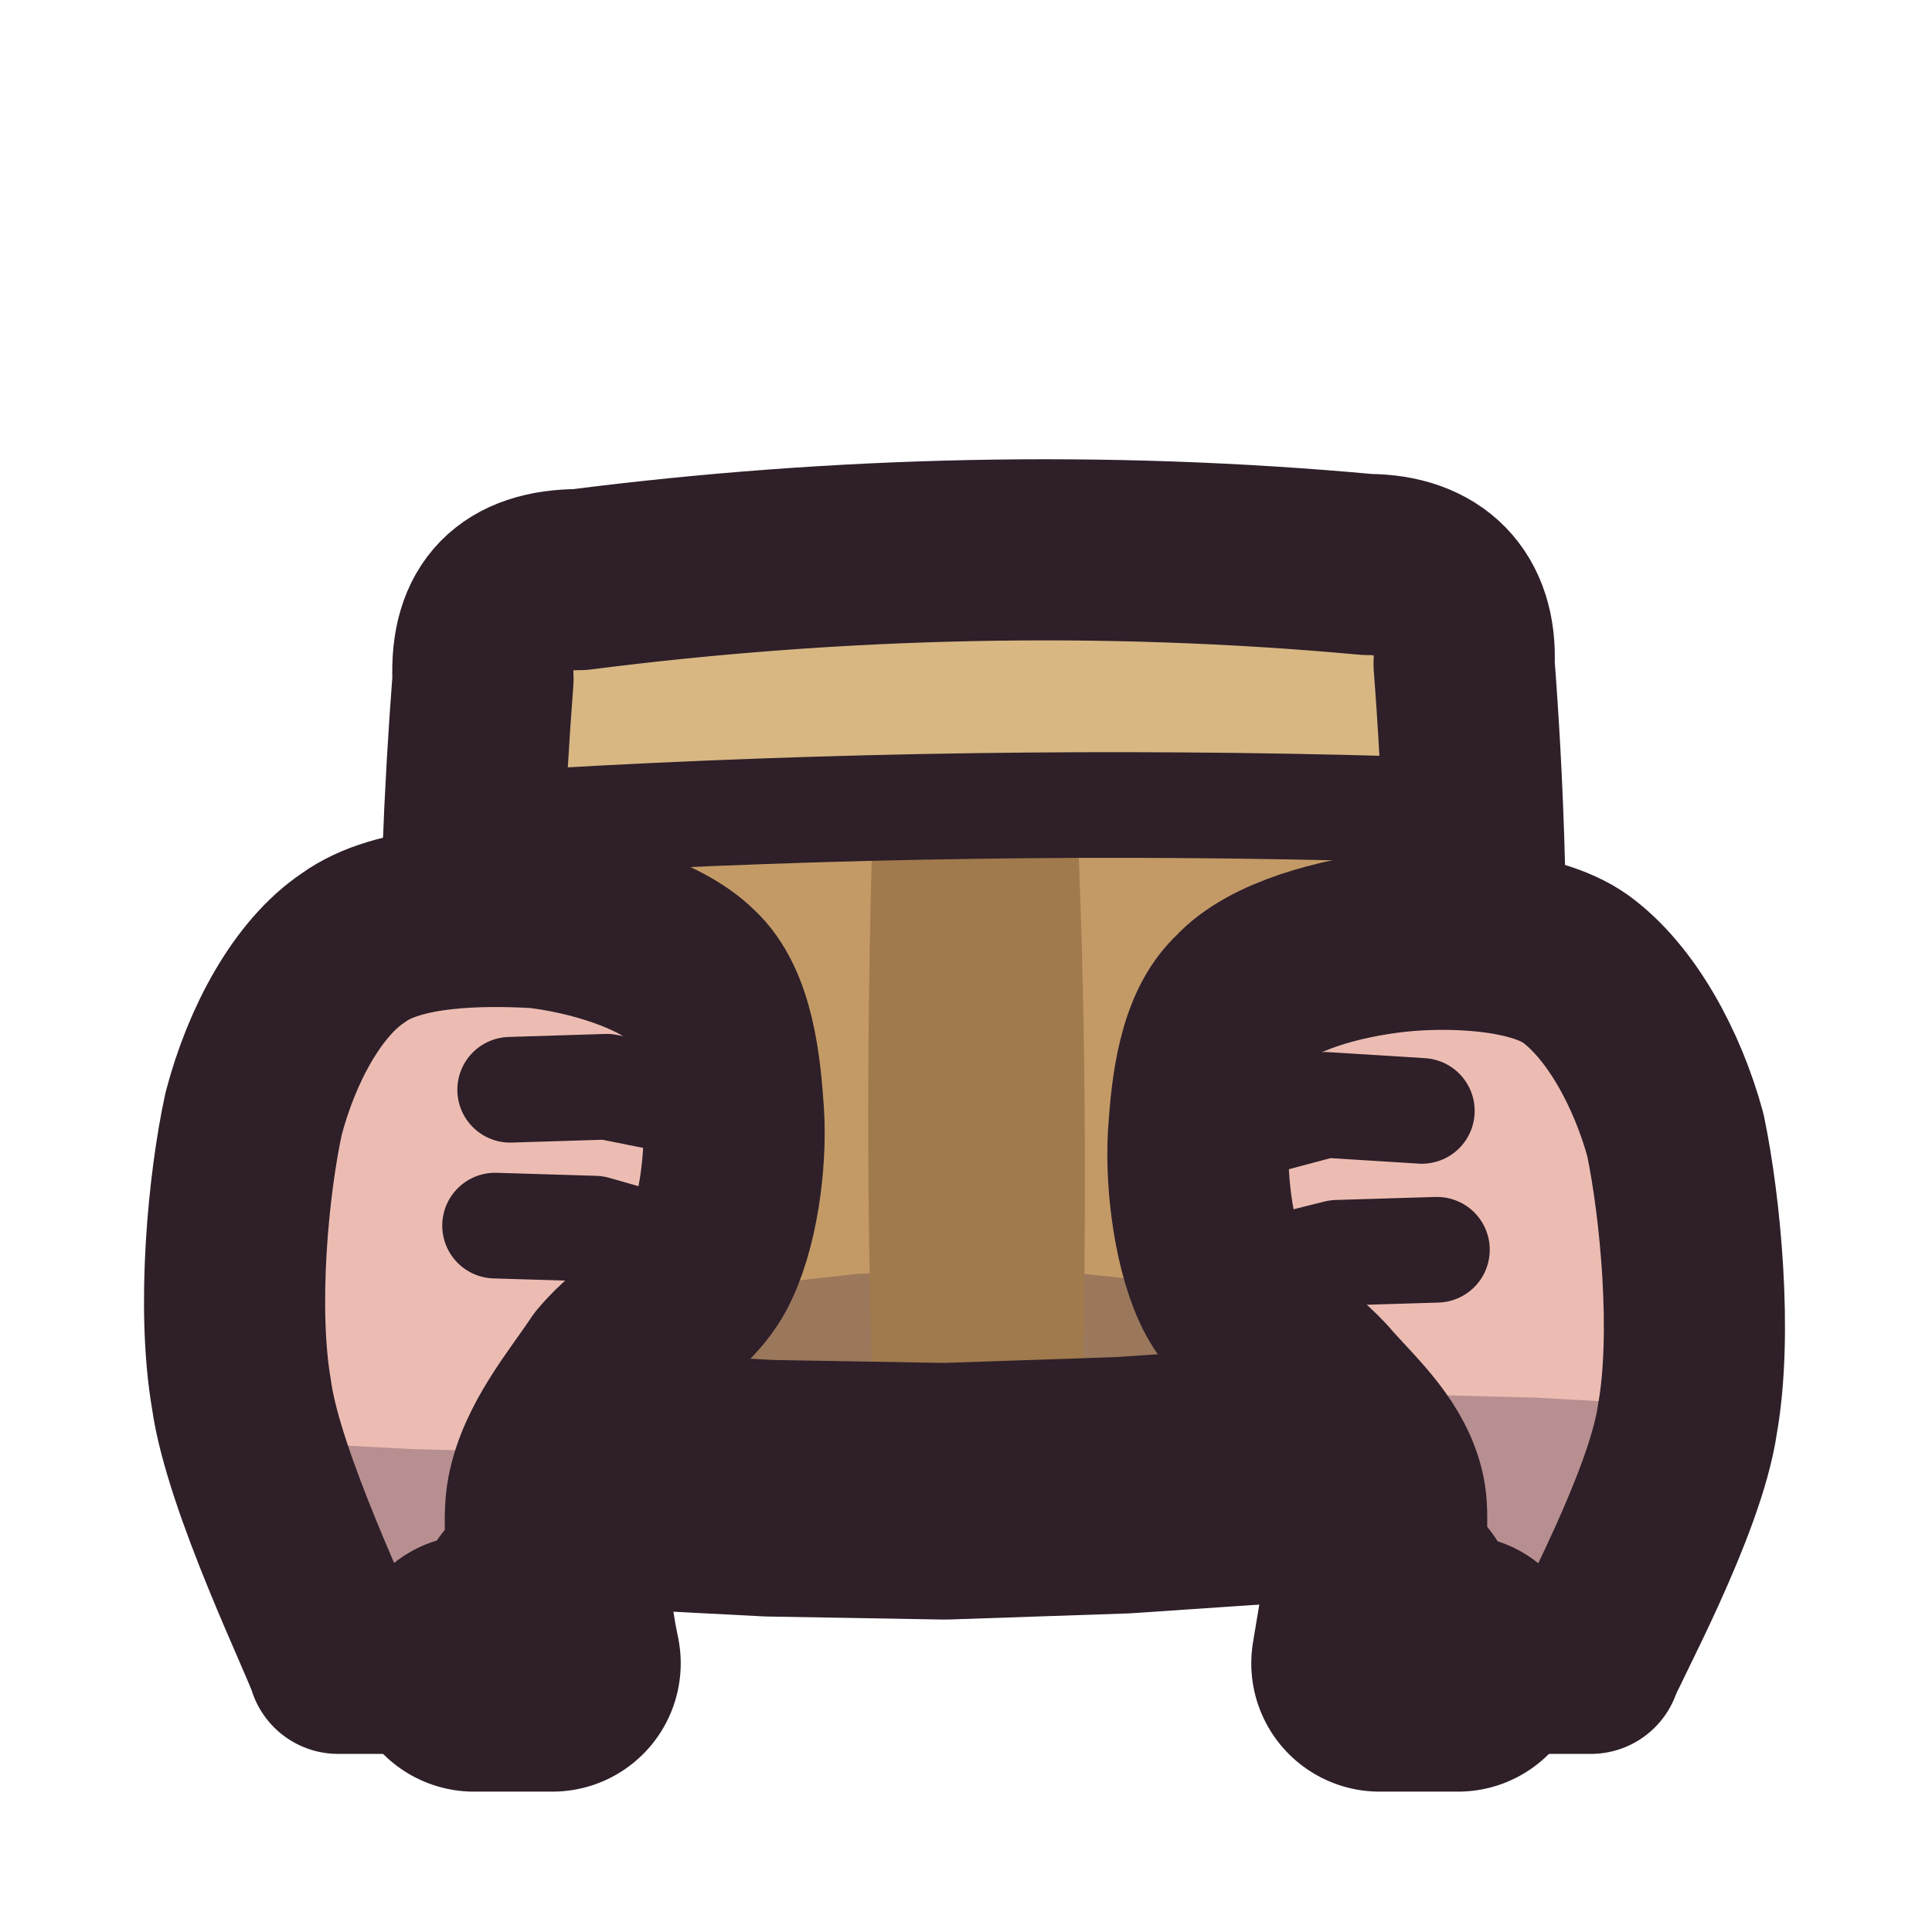
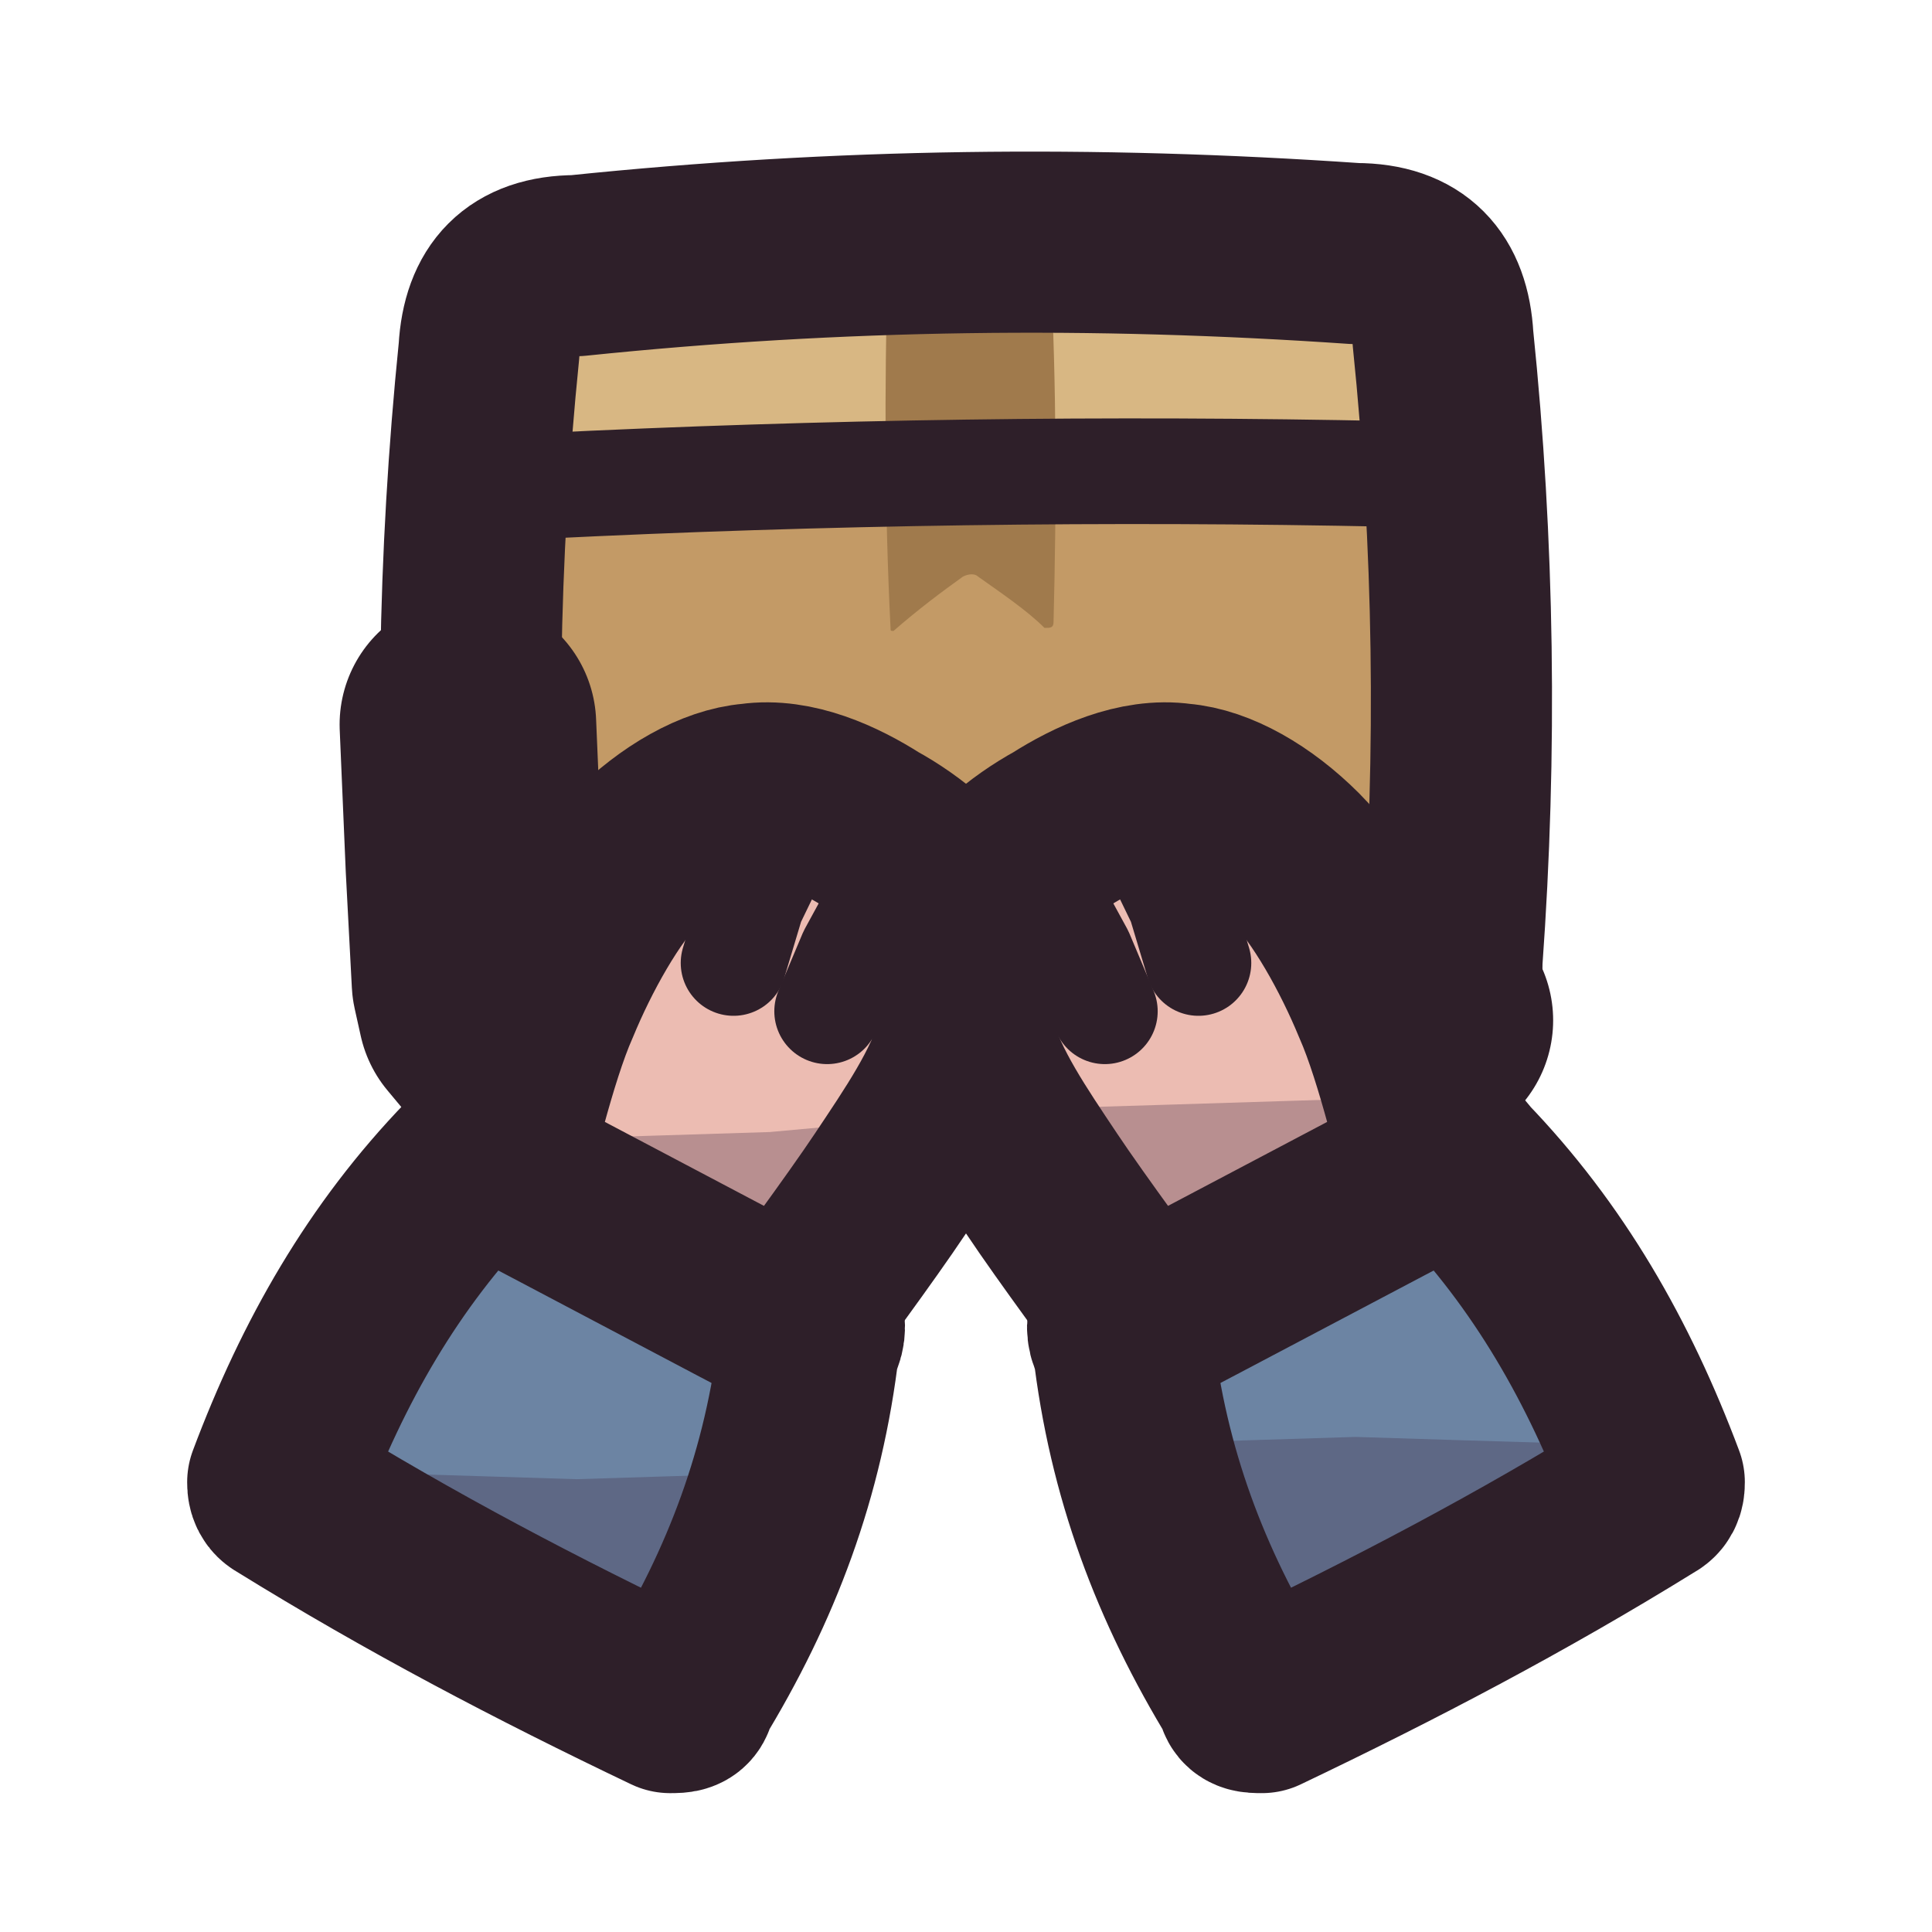
<svg xmlns="http://www.w3.org/2000/svg" viewBox="0 0 64 64" width="64" height="64">
  <defs>
    <clipPath id="icon-hands-box">
-       <path d="M19.2 19.2C27.8 18.1 36.6 17.9 45.3 18.7C47.4 18.7 48.6 19.9 48.5 22C49.1 29.8 49 37.5 48.2 45.3C48.1 47.5 47 48.6 44.8 48.7C36.4 49.5 28 49.6 19.7 49C17.5 49 16.4 47.9 16.3 45.8C15.4 38 15.4 30.3 16 22.5C15.9 20.3 17 19.2 19.2 19.2Z" />
+       <path d="M19.1 8.8C27.8 7.9 36.2 7.8 44.9 8.4C46.8 8.4 47.7 9.4 47.8 11.2C48.5 18 48.6 24.9 48.1 31.8C48.1 33.4 47.3 34.2 45.7 34.2C36.6 34.9 27.4 35 18.3 34.6C16.7 34.6 15.9 33.8 15.9 32.1C15.4 25.3 15.5 18.5 16.2 11.6C16.3 9.8 17.2 8.8 19.1 8.8Z" />
    </clipPath>
    <clipPath id="icon-hands-l">
-       <path d="M11.2 55.1C11 54.4 8.4 49.1 8 46.2C7.5 43.3 7.9 39.2 8.4 36.9C9 34.6 10.2 32.4 11.7 31.4C13.2 30.3 16 30.3 17.8 30.4C19.6 30.6 21.9 31.3 22.9 32.3C24 33.3 24.2 35.4 24.3 36.9C24.4 38.5 24.1 40.7 23.4 42C22.7 43.3 21.1 44.1 20.1 45.3C19.3 46.5 18.1 47.9 17.8 49.5C17.5 51.1 18.3 54.7 18.3 55.1C17.7 55.1 11.8 55.1 11.2 55.1Z" />
+       <path d="M16.5 38.7C16.7 38.2 17.4 35 18.2 33.2C18.9 31.5 20 29.5 21.1 28.4C22.3 27.2 23.7 26.4 24.9 26.3C26.3 26.1 27.8 26.8 28.9 27.5C30 28.1 31.4 29.2 31.9 30.4C32.4 31.6 32.4 33.2 32 34.6C31.6 36.1 30.5 37.7 29.5 39.2C28.5 40.7 26.5 43.4 26.2 43.8C25.4 43.4 17.3 39.1 16.5 38.7Z" />
+     </clipPath>
+     <clipPath id="icon-hands-sleeve-l">
+       <path d="M17.3 38.2C20.4 39.5 23.4 41.1 26.2 42.9C26.9 43.3 27.2 43.9 26.8 44.5C26.3 48.8 24.9 52.5 22.7 56.1C22.7 56.4 22.5 56.4 22.2 56.4C17.8 54.3 13.6 52.1 9.4 49.5C9.2 49.4 9.2 49.2 9.2 49.1C10.7 45.1 12.7 41.6 15.6 38.6C16 38 16.6 37.8 17.3 38.2Z" />
    </clipPath>
    <clipPath id="icon-hands-r">
-       <path d="M52.7 55.1C52.9 54.5 55.5 49.8 55.9 47C56.4 44.2 56 40 55.5 37.6C54.9 35.4 53.7 33.2 52.2 32.1C50.8 31.1 48 31 46.2 31.2C44.4 31.4 42.1 32 41.1 33.1C40 34.1 39.8 36.1 39.7 37.6C39.6 39.2 39.9 41.5 40.6 42.8C41.3 44.1 43 45 43.9 46.1C44.8 47.1 45.9 48.1 46.2 49.5C46.5 50.9 45.7 54.7 45.7 55.1C46.3 55.1 52.1 55.1 52.7 55.1Z" />
+       <path d="M47.5 38.7C47.3 38.2 46.6 35 45.8 33.2C45.1 31.5 44 29.5 42.9 28.4C41.7 27.2 40.3 26.4 39.1 26.3C37.7 26.1 36.2 26.8 35.1 27.5C34 28.1 32.6 29.2 32.1 30.4C31.6 31.6 31.6 33.2 32 34.6C32.4 36.1 33.5 37.7 34.5 39.2C35.5 40.7 37.5 43.4 37.8 43.8C38.6 43.4 46.7 39.1 47.5 38.7Z" />
+     </clipPath>
+     <clipPath id="icon-hands-sleeve-r">
+       <path d="M46.7 38.2C43.6 39.5 40.6 41.1 37.8 42.9C37.1 43.3 36.8 43.9 37.2 44.5C37.7 48.8 39.1 52.5 41.3 56.1C41.3 56.4 41.5 56.4 41.8 56.4C46.2 54.3 50.4 52.1 54.6 49.5C54.8 49.4 54.8 49.2 54.8 49.1C53.3 45.1 51.3 41.6 48.4 38.6C48 38 47.4 37.8 46.7 38.2Z" />
    </clipPath>
  </defs>
  <g id="p-box">
-     <path d="M19.2 19.2C27.8 18.1 36.6 17.9 45.3 18.7C47.4 18.7 48.6 19.9 48.5 22C49.1 29.8 49 37.5 48.2 45.3C48.1 47.5 47 48.6 44.8 48.7C36.4 49.5 28 49.6 19.7 49C17.5 49 16.4 47.9 16.3 45.8C15.4 38 15.4 30.3 16 22.5C15.9 20.3 17 19.2 19.2 19.2Z" fill="#c39a66" />
-     <path d="M19.2 19.2C27.8 18.1 36.6 17.9 45.3 18.7C47.4 18.7 48.6 19.9 48.5 22C48.8 23.4 48.7 24.8 48.4 26.2C48.4 26.5 48.2 26.7 47.9 26.7C37.4 27.3 27 27.4 16.6 27.2C16.3 27.2 16.1 27 16.1 26.7C15.7 25.3 15.6 23.9 16 22.5C15.9 20.3 17 19.2 19.2 19.2Z" fill="#d8b783" />
-     <path d="M2.5 43L6.1 43.5L9.8 43.8L13.6 43.9L17.3 43.6L21.1 43.2L24.8 42.6L28.4 42.2L32.2 42L35.9 42.2L39.7 42.6L43.4 43.2L47.1 43.6L50.9 43.9L54.5 43.8L58.3 43.5L62 43L62 61.6L2.5 61.6Z" fill="#3f2541" fill-opacity="0.3" clip-path="url(#icon-hands-box)" />
-     <path d="M29.4 27.2C31.3 26.9 33.3 26.9 35.3 27.1C35.6 27.1 35.7 27.3 35.7 27.5C36 34.5 36 41.4 35.8 48.3C35.8 48.6 35.6 48.8 35.4 48.8C33.4 49 31.4 49 29.5 48.9C29.2 48.9 29 48.7 29 48.4C28.7 41.5 28.7 34.6 28.9 27.6C28.9 27.4 29.1 27.2 29.4 27.2Z" fill="#a07a4c" />
-     <path d="M18.3 27.2Q32.2 26.4 46.2 26.8" fill="none" stroke="#2e1f29" stroke-width="3.5" stroke-linecap="round" stroke-linejoin="round" />
-     <path d="M19.2 19.2C27.8 18.1 36.6 17.9 45.3 18.7C47.4 18.7 48.6 19.9 48.5 22C49.1 29.8 49 37.5 48.2 45.3C48.1 47.5 47 48.6 44.8 48.7C36.4 49.5 28 49.6 19.7 49C17.5 49 16.4 47.9 16.3 45.8C15.4 38 15.4 30.3 16 22.5C15.9 20.3 17 19.2 19.2 19.2Z" fill="none" stroke="#2e1f29" stroke-width="6" stroke-linecap="round" stroke-linejoin="round" />
-     <path d="M46.9 48.1L45.8 48.5L43.1 48.8L37.2 49.2L31.3 49.4L25.5 49.3L19.7 49L18.3 48.9L17.3 48.3L16.7 47.5L16.4 46.2L15.9 41.8L15.6 36.4" fill="none" stroke="#2e1f29" stroke-width="8.5" stroke-linecap="round" stroke-linejoin="round" />
+     <path d="M19.1 8.8C27.8 7.9 36.2 7.8 44.9 8.4C46.8 8.4 47.7 9.4 47.8 11.2C48.5 18 48.6 24.9 48.1 31.8C48.1 33.4 47.3 34.2 45.7 34.2C36.6 34.9 27.4 35 18.3 34.6C16.7 34.6 15.9 33.8 15.9 32.1C15.4 25.3 15.5 18.5 16.2 11.6C16.3 9.8 17.2 8.8 19.1 8.8Z" fill="#c39a66" />
+     <path d="M19.1 8.8C27.8 7.9 36.2 7.8 44.9 8.4C46.8 8.4 47.7 9.4 47.8 11.2C48.1 12.6 48.2 13.9 47.9 15.2C47.9 15.5 47.7 15.7 47.5 15.7C37.2 16.2 26.8 16.2 16.5 16.1C16.3 16.1 16.1 15.9 16.1 15.7C15.8 14.3 15.9 13 16.2 11.6C16.3 9.8 17.2 8.8 19.1 8.8Z" fill="#d8b783" />
+     <path d="M6.2 28.9L9.4 29.4L12.6 29.7L15.9 29.8L19.1 29.5L22.3 29.1L25.5 28.7L28.8 28.3L32 28.1L35.2 28.3L38.5 28.7L41.7 29.1L44.9 29.5L48.1 29.8L51.4 29.7L54.6 29.4L57.8 28.9L57.8 55.5L6.2 55.5Z" fill="#3f2541" fill-opacity="0.3" clip-path="url(#icon-hands-box)" />
+     <path d="M29.6 8.6C31.2 8.4 32.8 8.4 34.5 8.5C34.7 8.5 34.8 8.6 34.8 8.9C35 12.8 35 16.7 34.9 20.6C34.9 20.8 34.8 20.8 34.6 20.8C34 20.2 33.1 19.6 32.4 19.1C32.3 19 32.1 19 31.9 19.1C31.2 19.6 30.4 20.2 29.6 20.9C29.5 20.9 29.5 20.9 29.5 20.8C29.3 16.8 29.3 12.9 29.4 8.9C29.4 8.7 29.5 8.6 29.6 8.6Z" fill="#a07a4c" />
+     <path d="M17.9 16.1Q32 15.4 46.1 15.7" fill="none" stroke="#2e1f29" stroke-width="3.5" stroke-linecap="round" stroke-linejoin="round" />
+     <path d="M19.1 8.8C27.8 7.9 36.2 7.8 44.9 8.4C46.8 8.4 47.7 9.4 47.8 11.2C48.5 18 48.6 24.9 48.1 31.8C48.1 33.4 47.3 34.2 45.7 34.2C36.6 34.9 27.4 35 18.3 34.6C16.7 34.6 15.9 33.8 15.9 32.1C15.4 25.3 15.5 18.5 16.2 11.6C16.3 9.8 17.2 8.8 19.1 8.8Z" fill="none" stroke="#2e1f29" stroke-width="6" stroke-linecap="round" stroke-linejoin="round" />
+     <path d="M47.2 33.8L46.4 34.1L43.8 34.4L37.5 34.7L31.2 34.9L24.7 34.8L18.3 34.6L17.3 34.4L16.6 34L16.1 33.4L15.9 32.5L15.7 28.7L15.5 24" fill="none" stroke="#2e1f29" stroke-width="8.5" stroke-linecap="round" stroke-linejoin="round" />
  </g>
-   <g id="p-hand-l">
-     <path d="M11.2 55.1C11 54.4 8.4 49.1 8 46.2C7.5 43.3 7.9 39.2 8.4 36.9C9 34.6 10.2 32.4 11.7 31.4C13.2 30.3 16 30.3 17.8 30.4C19.6 30.6 21.9 31.3 22.9 32.3C24 33.3 24.2 35.4 24.3 36.9C24.4 38.5 24.1 40.7 23.4 42C22.7 43.3 21.1 44.1 20.1 45.3C19.3 46.5 18.1 47.9 17.8 49.5C17.5 51.1 18.3 54.7 18.3 55.1C17.7 55.1 11.8 55.1 11.2 55.1Z" fill="#ecbcb2" />
-     <path d="M2.5 47.2L6.1 47.5L9.8 47.8L13.6 48L17.3 48.1L21.1 48L24.8 47.8L28.4 47.5L32.2 47.2L35.9 46.8L39.7 46.5L43.4 46.3L47.1 46.2L50.9 46.3L54.5 46.5L58.3 46.8L62 47.2L62 61.6L2.5 61.6Z" fill="#3f2541" fill-opacity="0.3" clip-path="url(#icon-hands-l)" />
-     <path d="M16.9 36.1L20.1 36L23.1 36.6" fill="none" stroke="#2e1f29" stroke-width="3.5" stroke-linecap="round" stroke-linejoin="round" />
-     <path d="M16.4 40.6L19.7 40.7L22.5 41.5" fill="none" stroke="#2e1f29" stroke-width="3.5" stroke-linecap="round" stroke-linejoin="round" />
-     <path d="M11.2 55.1C11 54.4 8.4 49.1 8 46.2C7.5 43.3 7.9 39.2 8.4 36.9C9 34.6 10.2 32.4 11.7 31.4C13.2 30.3 16 30.3 17.8 30.4C19.6 30.6 21.9 31.3 22.9 32.3C24 33.3 24.2 35.4 24.3 36.9C24.4 38.5 24.1 40.7 23.4 42C22.7 43.3 21.1 44.1 20.1 45.3C19.3 46.5 18.1 47.9 17.8 49.5C17.5 51.1 18.3 54.7 18.3 55.1C17.7 55.1 11.8 55.1 11.2 55.1Z" fill="none" stroke="#2e1f29" stroke-width="6" stroke-linecap="round" stroke-linejoin="round" />
-     <path d="M18 53.4L18.2 54.6L18.3 55.1L17.3 55.1L15.7 55.1" fill="none" stroke="#2e1f29" stroke-width="8.5" stroke-linecap="round" stroke-linejoin="round" />
+   <g id="p-arm-l">
+     <path d="M17.3 38.2C20.4 39.5 23.4 41.1 26.2 42.9C26.9 43.3 27.2 43.9 26.8 44.5C26.3 48.8 24.9 52.5 22.7 56.1C22.7 56.4 22.5 56.4 22.2 56.4C17.8 54.3 13.6 52.1 9.4 49.5C9.2 49.4 9.2 49.2 9.2 49.1C10.7 45.1 12.7 41.6 15.6 38.6C16 38 16.6 37.8 17.3 38.2Z" fill="#6c84a3" />
+     <path d="M6.2 48.3L9.4 48.5L12.6 48.8L15.9 48.9L19.1 49L22.3 48.9L25.5 48.8L28.8 48.5L32 48.3L35.2 48L38.5 47.8L41.7 47.7L44.9 47.6L48.1 47.7L51.4 47.8L54.6 48L57.8 48.3L57.8 55.5L6.2 55.5Z" fill="#3f2541" fill-opacity="0.3" clip-path="url(#icon-hands-sleeve-l)" />
+     <path d="M17.3 38.2C20.4 39.5 23.4 41.1 26.2 42.9C26.9 43.3 27.2 43.9 26.8 44.5C26.3 48.8 24.9 52.5 22.7 56.1C22.7 56.4 22.5 56.4 22.2 56.4C17.8 54.3 13.6 52.1 9.4 49.5C9.2 49.4 9.2 49.2 9.2 49.1C10.7 45.1 12.7 41.6 15.6 38.6C16 38 16.6 37.8 17.3 38.2Z" fill="none" stroke="#2e1f29" stroke-width="6" stroke-linecap="round" stroke-linejoin="round" />
+     <path d="M16.5 38.7C16.7 38.2 17.4 35 18.2 33.2C18.9 31.5 20 29.5 21.1 28.4C22.3 27.2 23.7 26.4 24.9 26.3C26.3 26.1 27.8 26.8 28.9 27.5C30 28.1 31.4 29.2 31.9 30.4C32.4 31.6 32.4 33.2 32 34.6C31.6 36.1 30.5 37.7 29.5 39.2C28.5 40.7 26.5 43.4 26.2 43.8C25.4 43.4 17.3 39.1 16.5 38.7Z" fill="#ecbcb2" />
+     <path d="M6.2 37L9.4 37.2L12.6 37.5L15.9 37.6L19.1 37.7L22.3 37.6L25.5 37.5L28.8 37.2L32 37L35.2 36.7L38.5 36.6L41.7 36.5L44.9 36.4L48.1 36.5L51.4 36.6L54.6 36.7L57.8 37L57.8 55.5L6.2 55.5Z" fill="#3f2541" fill-opacity="0.3" clip-path="url(#icon-hands-l)" />
+     <path d="M26.4 26.8L24.9 29.9L24.3 31.9" fill="none" stroke="#2e1f29" stroke-width="3.5" stroke-linecap="round" stroke-linejoin="round" />
+     <path d="M30 28.3L28.2 31.6L27.4 33.5" fill="none" stroke="#2e1f29" stroke-width="3.5" stroke-linecap="round" stroke-linejoin="round" />
+     <path d="M16.5 38.7C16.7 38.2 17.4 35 18.2 33.2C18.9 31.5 20 29.5 21.1 28.4C22.3 27.2 23.7 26.4 24.9 26.3C26.3 26.1 27.8 26.8 28.9 27.5C30 28.1 31.4 29.2 31.9 30.4C32.4 31.6 32.4 33.2 32 34.6C31.6 36.1 30.5 37.7 29.5 39.2C28.5 40.7 26.5 43.4 26.2 43.8C25.4 43.4 17.3 39.1 16.5 38.7Z" fill="none" stroke="#2e1f29" stroke-width="6" stroke-linecap="round" stroke-linejoin="round" />
  </g>
-   <g id="p-hand-r">
-     <path d="M52.7 55.1C52.9 54.5 55.5 49.8 55.9 47C56.4 44.2 56 40 55.5 37.6C54.9 35.4 53.7 33.2 52.2 32.1C50.8 31.1 48 31 46.2 31.2C44.4 31.4 42.1 32 41.1 33.1C40 34.1 39.8 36.1 39.7 37.6C39.6 39.2 39.9 41.5 40.6 42.8C41.3 44.1 43 45 43.9 46.1C44.8 47.1 45.9 48.1 46.2 49.5C46.5 50.9 45.7 54.7 45.7 55.1C46.3 55.1 52.1 55.1 52.7 55.1Z" fill="#ecbcb2" />
-     <path d="M2.5 47.2L6.1 47.5L9.8 47.8L13.6 48L17.3 48.1L21.1 48L24.8 47.8L28.4 47.5L32.2 47.2L35.9 46.8L39.7 46.5L43.4 46.3L47.1 46.2L50.9 46.3L54.5 46.5L58.3 46.8L62 47.2L62 61.6L2.5 61.6Z" fill="#3f2541" fill-opacity="0.3" clip-path="url(#icon-hands-r)" />
-     <path d="M47.1 36.8L43.9 36.6L40.9 37.4" fill="none" stroke="#2e1f29" stroke-width="3.5" stroke-linecap="round" stroke-linejoin="round" />
-     <path d="M47.6 41.4L44.3 41.5L41.5 42.2" fill="none" stroke="#2e1f29" stroke-width="3.5" stroke-linecap="round" stroke-linejoin="round" />
-     <path d="M52.7 55.1C52.9 54.5 55.5 49.8 55.9 47C56.4 44.2 56 40 55.5 37.6C54.9 35.4 53.7 33.2 52.2 32.1C50.8 31.1 48 31 46.2 31.2C44.4 31.4 42.1 32 41.1 33.1C40 34.1 39.8 36.1 39.7 37.6C39.6 39.2 39.9 41.5 40.6 42.8C41.3 44.1 43 45 43.9 46.1C44.8 47.1 45.9 48.1 46.2 49.5C46.5 50.9 45.7 54.7 45.7 55.1C46.3 55.1 52.1 55.1 52.7 55.1Z" fill="none" stroke="#2e1f29" stroke-width="6" stroke-linecap="round" stroke-linejoin="round" />
-     <path d="M46 53.3L45.8 54.5L45.7 55.1L46.7 55.1L48.3 55.1" fill="none" stroke="#2e1f29" stroke-width="8.5" stroke-linecap="round" stroke-linejoin="round" />
+   <g id="p-arm-r">
+     <path d="M46.7 38.2C43.6 39.5 40.6 41.1 37.8 42.9C37.1 43.3 36.8 43.9 37.2 44.5C37.7 48.8 39.1 52.5 41.3 56.1C41.3 56.4 41.5 56.4 41.8 56.4C46.2 54.3 50.4 52.1 54.6 49.5C54.8 49.4 54.8 49.2 54.8 49.1C53.3 45.1 51.3 41.6 48.4 38.6C48 38 47.4 37.8 46.7 38.2Z" fill="#6c84a3" />
+     <path d="M6.2 48.3L9.4 48.5L12.6 48.8L15.9 48.9L19.1 49L22.3 48.9L25.5 48.8L28.8 48.5L32 48.3L35.2 48L38.5 47.8L41.7 47.7L44.9 47.6L48.1 47.7L51.4 47.8L54.6 48L57.8 48.3L57.8 55.5L6.2 55.5Z" fill="#3f2541" fill-opacity="0.3" clip-path="url(#icon-hands-sleeve-r)" />
+     <path d="M46.7 38.2C43.6 39.5 40.6 41.1 37.8 42.9C37.1 43.3 36.8 43.9 37.2 44.5C37.7 48.8 39.1 52.5 41.3 56.1C41.3 56.4 41.5 56.4 41.8 56.4C46.2 54.3 50.4 52.1 54.6 49.5C54.8 49.4 54.8 49.2 54.8 49.1C53.3 45.1 51.3 41.6 48.4 38.6C48 38 47.4 37.8 46.7 38.2Z" fill="none" stroke="#2e1f29" stroke-width="6" stroke-linecap="round" stroke-linejoin="round" />
+     <path d="M47.5 38.7C47.3 38.2 46.6 35 45.8 33.2C45.1 31.5 44 29.5 42.9 28.4C41.7 27.2 40.3 26.4 39.1 26.3C37.7 26.1 36.2 26.8 35.1 27.5C34 28.1 32.6 29.2 32.1 30.4C31.6 31.6 31.6 33.2 32 34.6C32.4 36.1 33.5 37.7 34.5 39.2C35.5 40.7 37.5 43.4 37.8 43.8C38.6 43.4 46.7 39.1 47.5 38.7Z" fill="#ecbcb2" />
+     <path d="M6.2 37L9.4 37.2L12.6 37.5L15.9 37.6L19.1 37.7L22.3 37.6L25.5 37.5L28.8 37.2L32 37L35.2 36.7L38.5 36.6L41.7 36.5L44.9 36.4L48.1 36.5L51.4 36.6L54.6 36.7L57.8 37L57.8 55.5L6.2 55.5Z" fill="#3f2541" fill-opacity="0.3" clip-path="url(#icon-hands-r)" />
+     <path d="M37.6 26.8L39.1 29.9L39.7 31.9" fill="none" stroke="#2e1f29" stroke-width="3.5" stroke-linecap="round" stroke-linejoin="round" />
+     <path d="M34 28.3L35.8 31.6L36.6 33.5" fill="none" stroke="#2e1f29" stroke-width="3.5" stroke-linecap="round" stroke-linejoin="round" />
+     <path d="M47.5 38.7C47.3 38.2 46.6 35 45.8 33.2C45.1 31.5 44 29.5 42.9 28.4C41.7 27.2 40.3 26.4 39.1 26.3C37.7 26.1 36.2 26.8 35.1 27.5C34 28.1 32.6 29.2 32.1 30.4C31.6 31.6 31.6 33.2 32 34.6C32.4 36.1 33.5 37.7 34.5 39.2C35.5 40.7 37.5 43.4 37.8 43.8C38.6 43.4 46.7 39.1 47.5 38.7Z" fill="none" stroke="#2e1f29" stroke-width="6" stroke-linecap="round" stroke-linejoin="round" />
  </g>
</svg>
